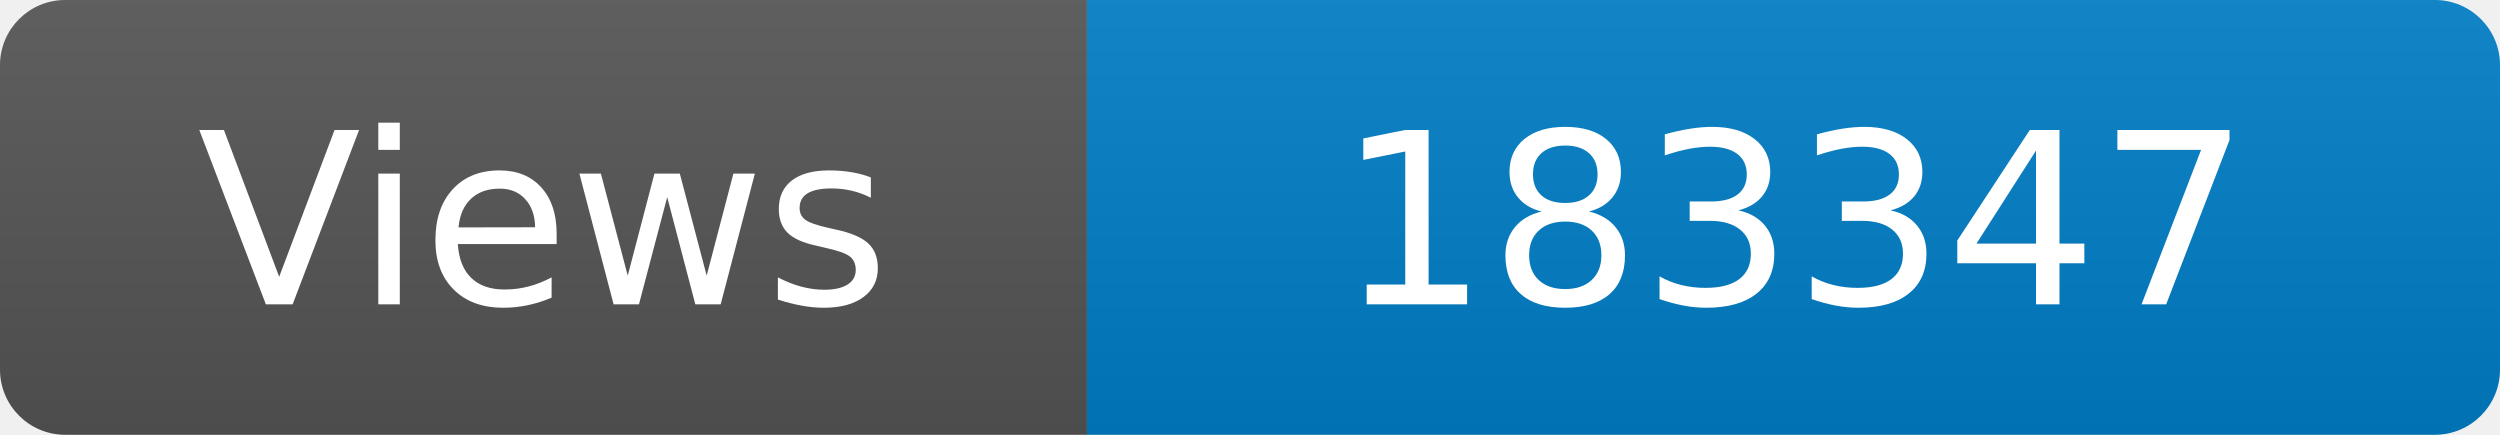
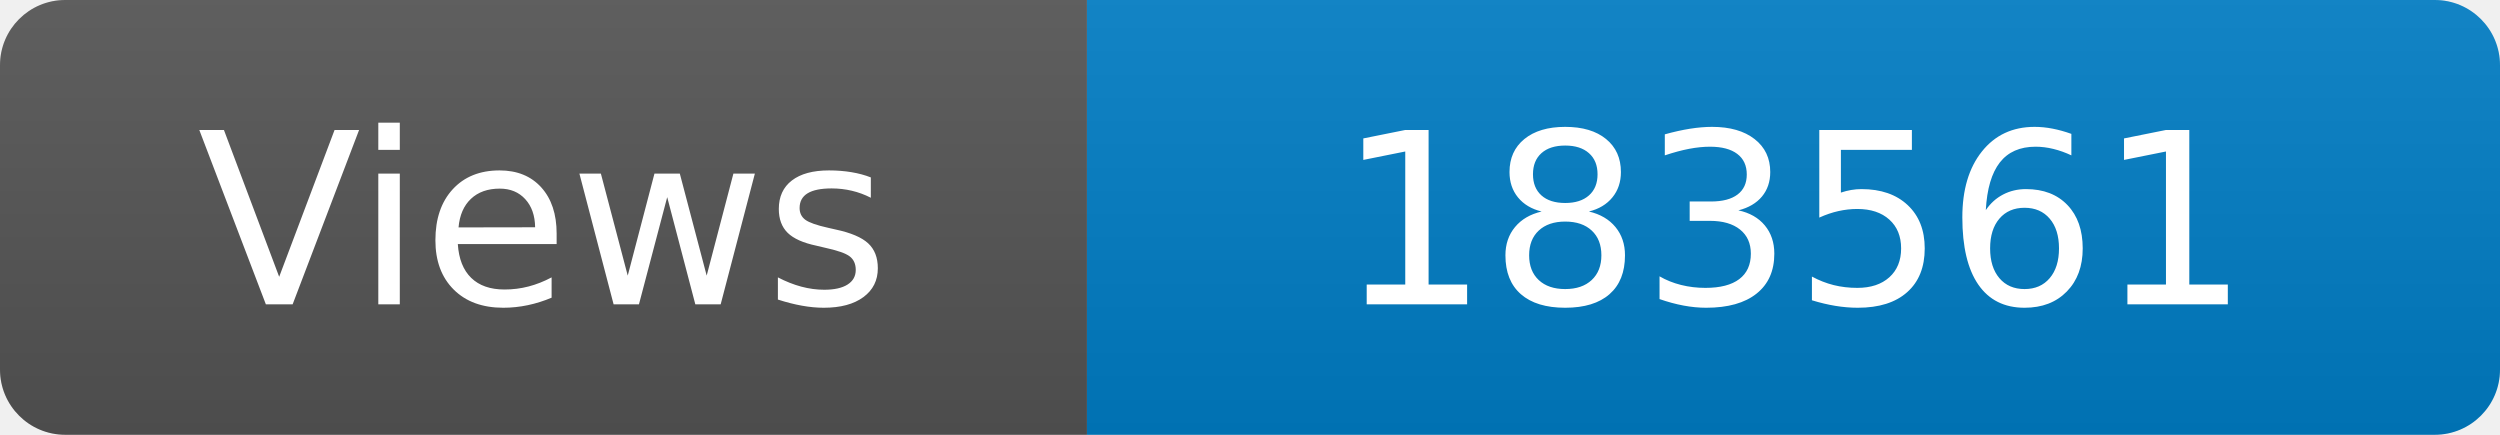
<svg xmlns="http://www.w3.org/2000/svg" width="115" height="20" role="img" aria-label="Maintained?: yes">
  <linearGradient id="s" x2="0" y2="100%">
    <stop offset="0" stop-color="#bbb" stop-opacity=".1" />
    <stop offset="1" stop-opacity=".1" />
  </linearGradient>
  <clipPath id="r">
    <rect width="115" height="20" rx="3" fill="#fff" />
  </clipPath>
  <g clip-path="url(#r)">
    <rect width="50" height="20" fill="#555" />
    <rect x="50" width="160" height="20" fill="#007ec6" />
    <rect width="115" height="20" fill="url(#s)" />
  </g>
  <g fill="#fff" text-anchor="middle" font-family="Verdana,Geneva,DejaVu Sans,sans-serif" font-size="110">
    <text x="250" y="140" transform="scale(.1)" fill="#fff">Views</text>
-     <text x="825" y="140" transform="scale(.1)" fill="#fff">183347</text>
+     <text x="825" y="140" transform="scale(.1)" fill="#fff">183561</text>
  </g>
</svg>
